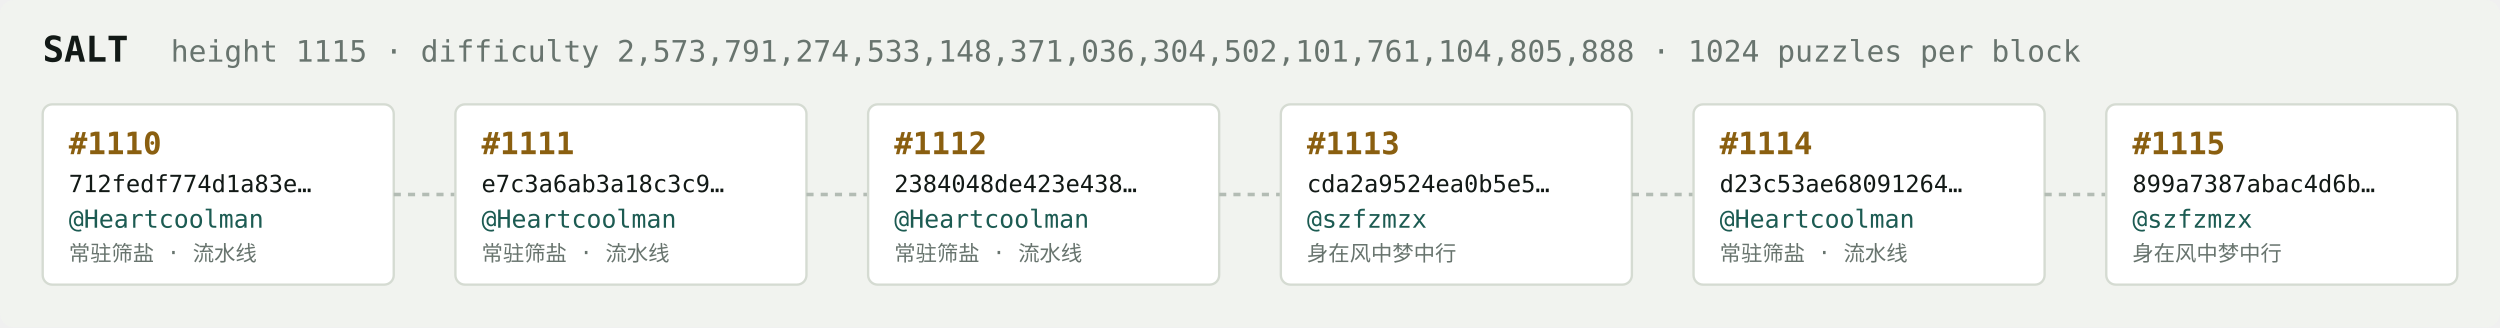
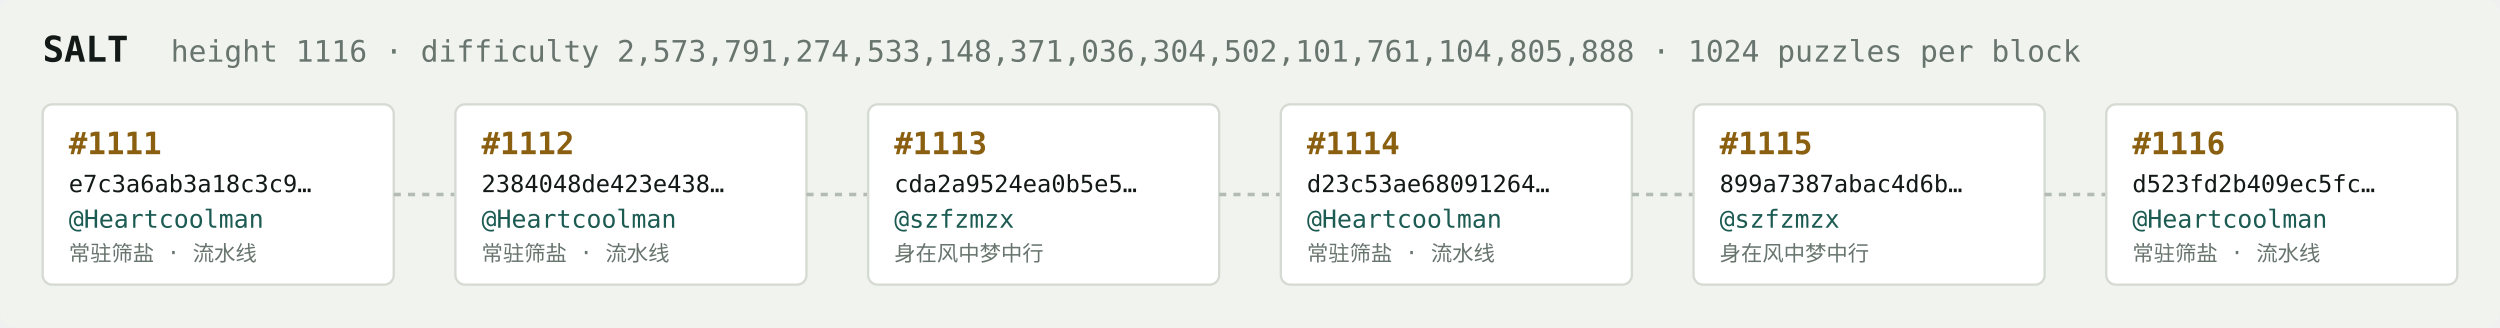
<svg xmlns="http://www.w3.org/2000/svg" width="1054" height="138" viewBox="0 0 1054 138" font-family="ui-monospace,SFMono-Regular,Menlo,monospace">
  <rect fill="#f1f3ef" width="1054" height="138" rx="6" />
  <text x="18" y="26" fill="#121916" font-size="15" font-weight="700">SALT</text>
-   <text x="72" y="26" fill="#68746e" font-size="12.5">height 1115 · difficulty 2,573,791,274,533,148,371,036,304,502,101,761,104,805,888 · 1024 puzzles per block</text>
+   <text x="72" y="26" fill="#68746e" font-size="12.5">height 1116 · difficulty 2,573,791,274,533,148,371,036,304,502,101,761,104,805,888 · 1024 puzzles per block</text>
  <rect x="18" y="44" width="148" height="76" rx="4" fill="#ffffff" stroke="#d5dbd2" stroke-width="1" />
-   <text x="29" y="65" fill="#8a5f10" font-size="13" font-weight="700">#1110</text>
-   <text x="29" y="81" fill="#121916" font-size="10">712fedf774d1a83e…</text>
+   <text x="29" y="65" fill="#8a5f10" font-size="13" font-weight="700">#1111</text>
+   <text x="29" y="81" fill="#121916" font-size="10">e7c3a6ab3a18c3c9…</text>
  <text x="29" y="96" fill="#1c5b52" font-size="10.5">@Heartcoolman</text>
  <text x="29" y="110" fill="#68746e" font-size="9">常驻筛盐 · 流水线</text>
  <line x1="166" y1="82.0" x2="192" y2="82.0" stroke="#b3bcb4" stroke-width="1.5" stroke-dasharray="3 3" />
  <rect x="192" y="44" width="148" height="76" rx="4" fill="#ffffff" stroke="#d5dbd2" stroke-width="1" />
-   <text x="203" y="65" fill="#8a5f10" font-size="13" font-weight="700">#1111</text>
-   <text x="203" y="81" fill="#121916" font-size="10">e7c3a6ab3a18c3c9…</text>
+   <text x="203" y="65" fill="#8a5f10" font-size="13" font-weight="700">#1112</text>
+   <text x="203" y="81" fill="#121916" font-size="10">2384048de423e438…</text>
  <text x="203" y="96" fill="#1c5b52" font-size="10.5">@Heartcoolman</text>
  <text x="203" y="110" fill="#68746e" font-size="9">常驻筛盐 · 流水线</text>
  <line x1="340" y1="82.0" x2="366" y2="82.0" stroke="#b3bcb4" stroke-width="1.5" stroke-dasharray="3 3" />
  <rect x="366" y="44" width="148" height="76" rx="4" fill="#ffffff" stroke="#d5dbd2" stroke-width="1" />
-   <text x="377" y="65" fill="#8a5f10" font-size="13" font-weight="700">#1112</text>
-   <text x="377" y="81" fill="#121916" font-size="10">2384048de423e438…</text>
-   <text x="377" y="96" fill="#1c5b52" font-size="10.5">@Heartcoolman</text>
-   <text x="377" y="110" fill="#68746e" font-size="9">常驻筛盐 · 流水线</text>
+   <text x="377" y="65" fill="#8a5f10" font-size="13" font-weight="700">#1113</text>
+   <text x="377" y="81" fill="#121916" font-size="10">cda2a9524ea0b5e5…</text>
+   <text x="377" y="96" fill="#1c5b52" font-size="10.5">@szfzmzx</text>
+   <text x="377" y="110" fill="#68746e" font-size="9">身在风中梦中行</text>
  <line x1="514" y1="82.0" x2="540" y2="82.0" stroke="#b3bcb4" stroke-width="1.5" stroke-dasharray="3 3" />
  <rect x="540" y="44" width="148" height="76" rx="4" fill="#ffffff" stroke="#d5dbd2" stroke-width="1" />
-   <text x="551" y="65" fill="#8a5f10" font-size="13" font-weight="700">#1113</text>
-   <text x="551" y="81" fill="#121916" font-size="10">cda2a9524ea0b5e5…</text>
-   <text x="551" y="96" fill="#1c5b52" font-size="10.5">@szfzmzx</text>
-   <text x="551" y="110" fill="#68746e" font-size="9">身在风中梦中行</text>
+   <text x="551" y="65" fill="#8a5f10" font-size="13" font-weight="700">#1114</text>
+   <text x="551" y="81" fill="#121916" font-size="10">d23c53ae68091264…</text>
+   <text x="551" y="96" fill="#1c5b52" font-size="10.5">@Heartcoolman</text>
+   <text x="551" y="110" fill="#68746e" font-size="9">常驻筛盐 · 流水线</text>
  <line x1="688" y1="82.0" x2="714" y2="82.0" stroke="#b3bcb4" stroke-width="1.5" stroke-dasharray="3 3" />
  <rect x="714" y="44" width="148" height="76" rx="4" fill="#ffffff" stroke="#d5dbd2" stroke-width="1" />
-   <text x="725" y="65" fill="#8a5f10" font-size="13" font-weight="700">#1114</text>
-   <text x="725" y="81" fill="#121916" font-size="10">d23c53ae68091264…</text>
-   <text x="725" y="96" fill="#1c5b52" font-size="10.5">@Heartcoolman</text>
-   <text x="725" y="110" fill="#68746e" font-size="9">常驻筛盐 · 流水线</text>
+   <text x="725" y="65" fill="#8a5f10" font-size="13" font-weight="700">#1115</text>
+   <text x="725" y="81" fill="#121916" font-size="10">899a7387abac4d6b…</text>
+   <text x="725" y="96" fill="#1c5b52" font-size="10.5">@szfzmzx</text>
+   <text x="725" y="110" fill="#68746e" font-size="9">身在风中梦中行</text>
  <line x1="862" y1="82.0" x2="888" y2="82.0" stroke="#b3bcb4" stroke-width="1.5" stroke-dasharray="3 3" />
  <rect x="888" y="44" width="148" height="76" rx="4" fill="#ffffff" stroke="#d5dbd2" stroke-width="1" />
-   <text x="899" y="65" fill="#8a5f10" font-size="13" font-weight="700">#1115</text>
-   <text x="899" y="81" fill="#121916" font-size="10">899a7387abac4d6b…</text>
-   <text x="899" y="96" fill="#1c5b52" font-size="10.5">@szfzmzx</text>
-   <text x="899" y="110" fill="#68746e" font-size="9">身在风中梦中行</text>
+   <text x="899" y="65" fill="#8a5f10" font-size="13" font-weight="700">#1116</text>
+   <text x="899" y="81" fill="#121916" font-size="10">d523fd2b409ec5fc…</text>
+   <text x="899" y="96" fill="#1c5b52" font-size="10.5">@Heartcoolman</text>
+   <text x="899" y="110" fill="#68746e" font-size="9">常驻筛盐 · 流水线</text>
</svg>
